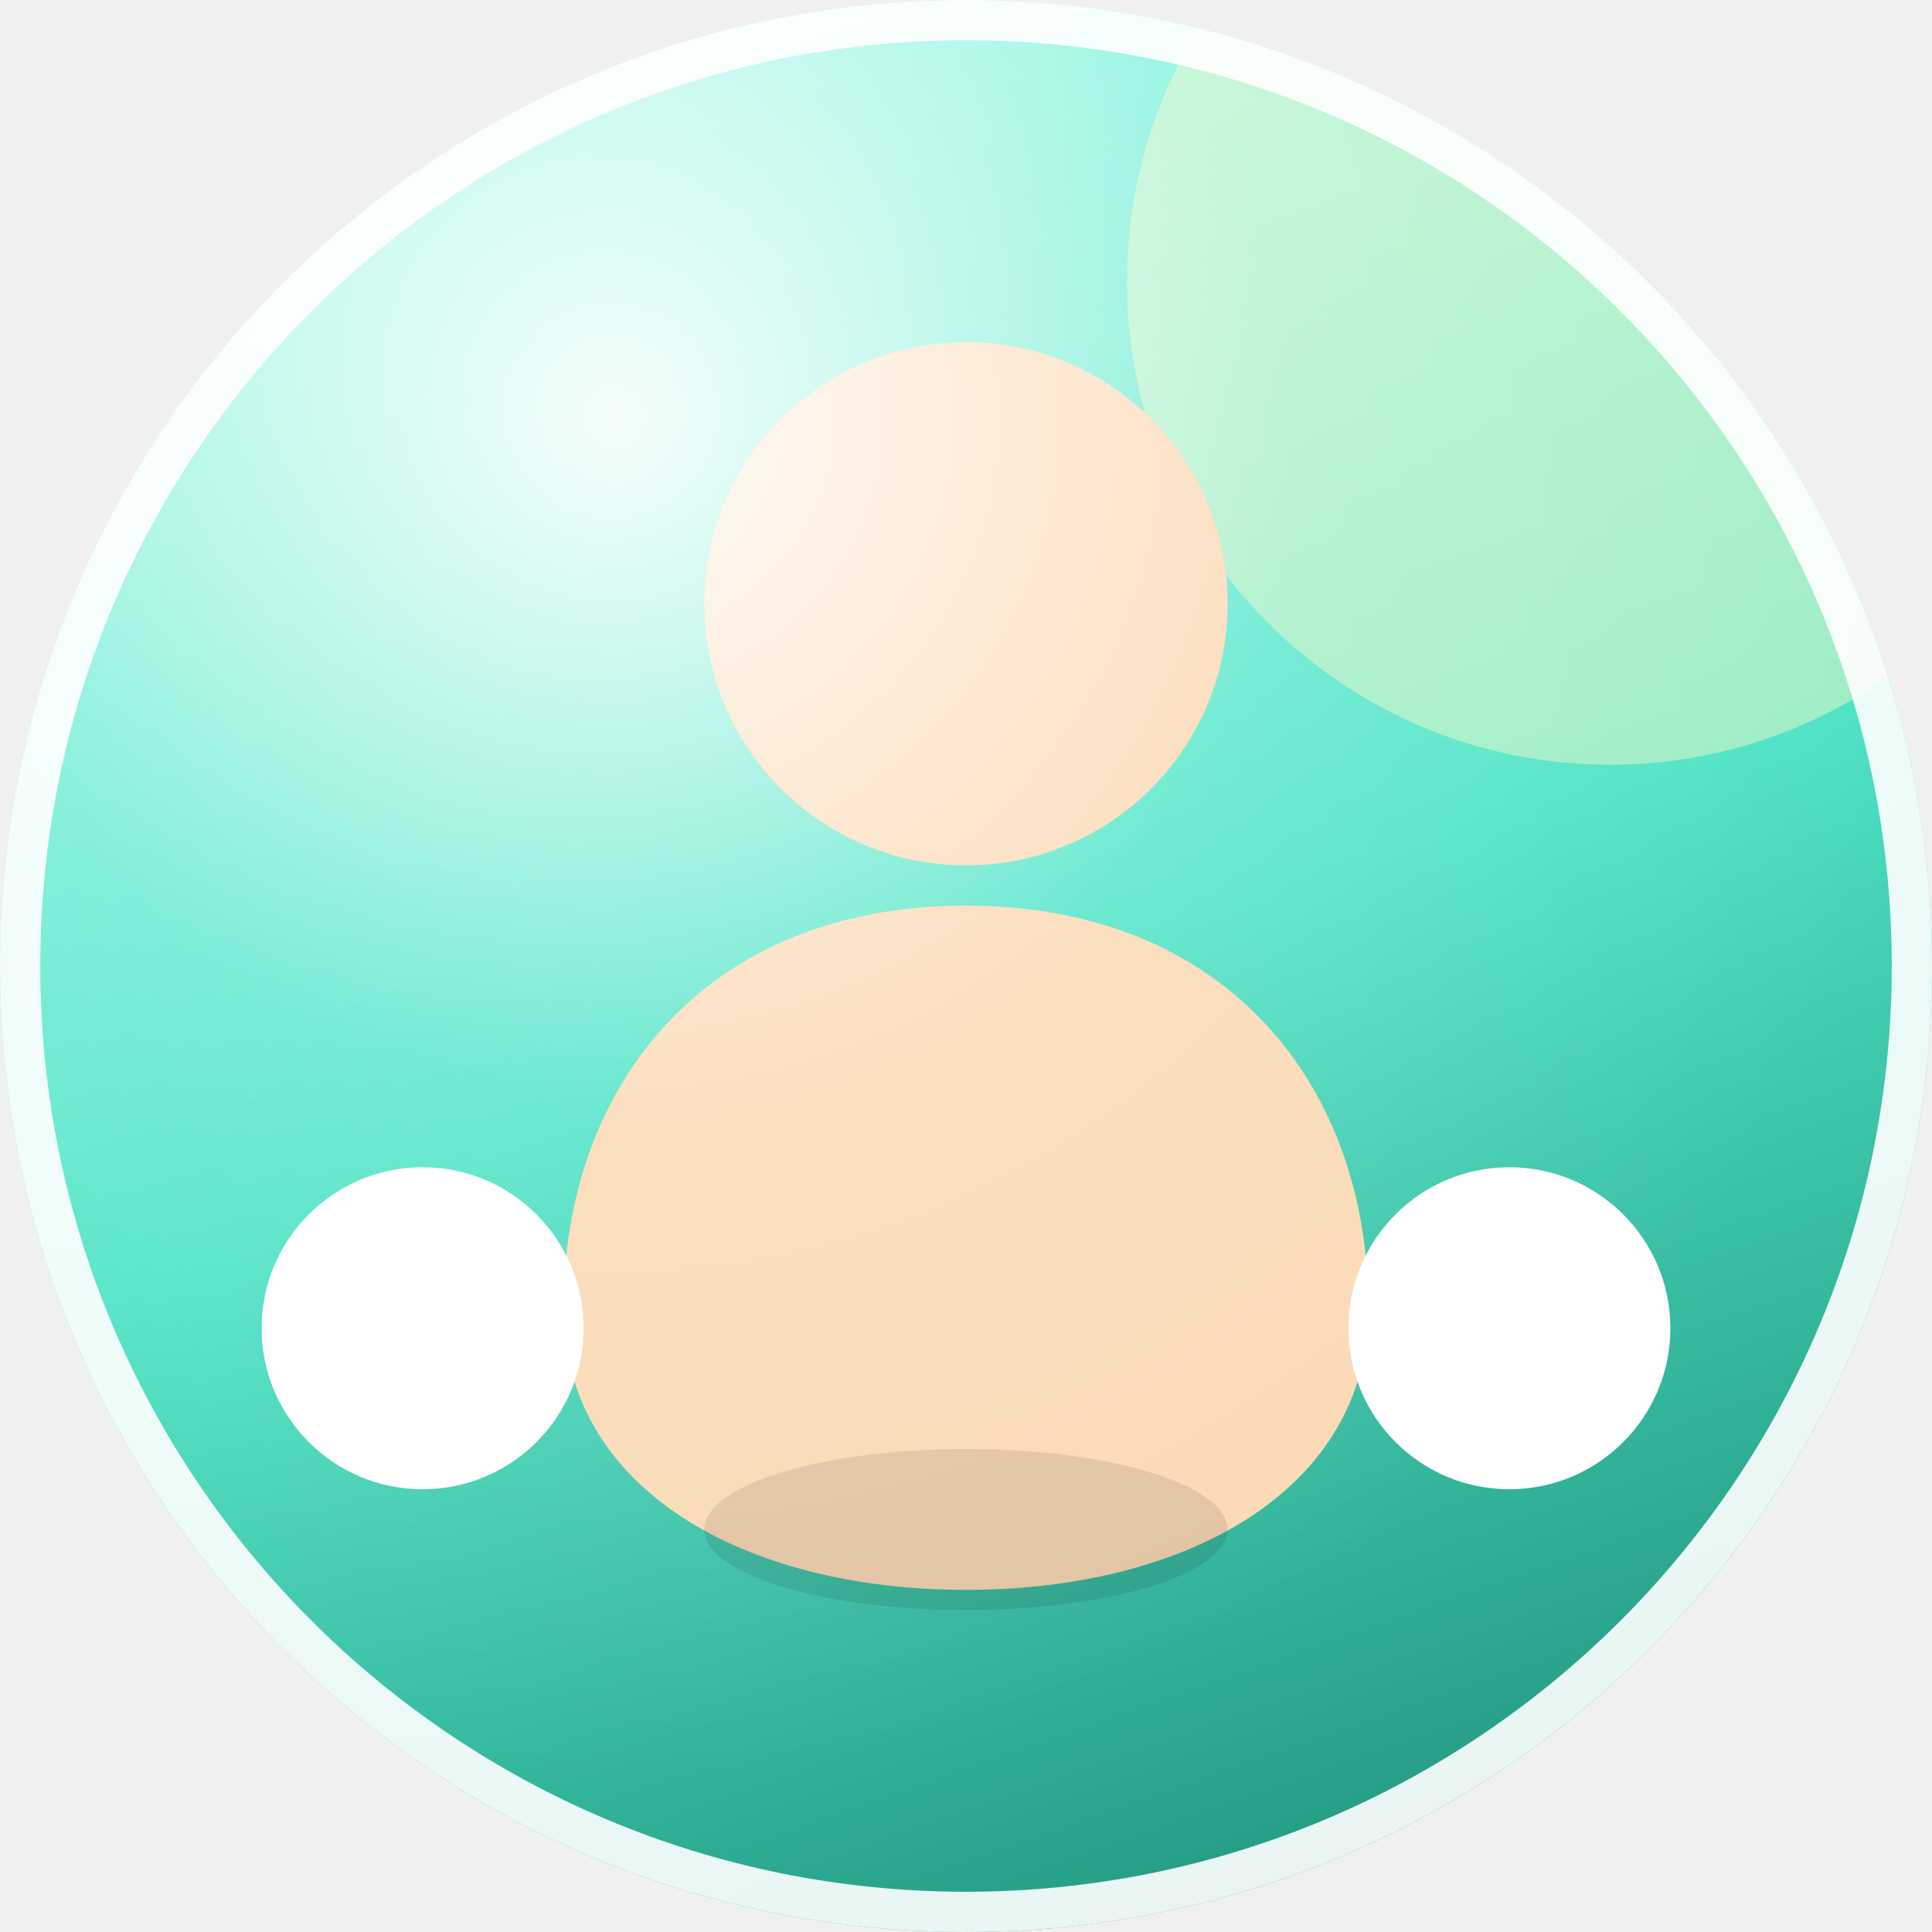
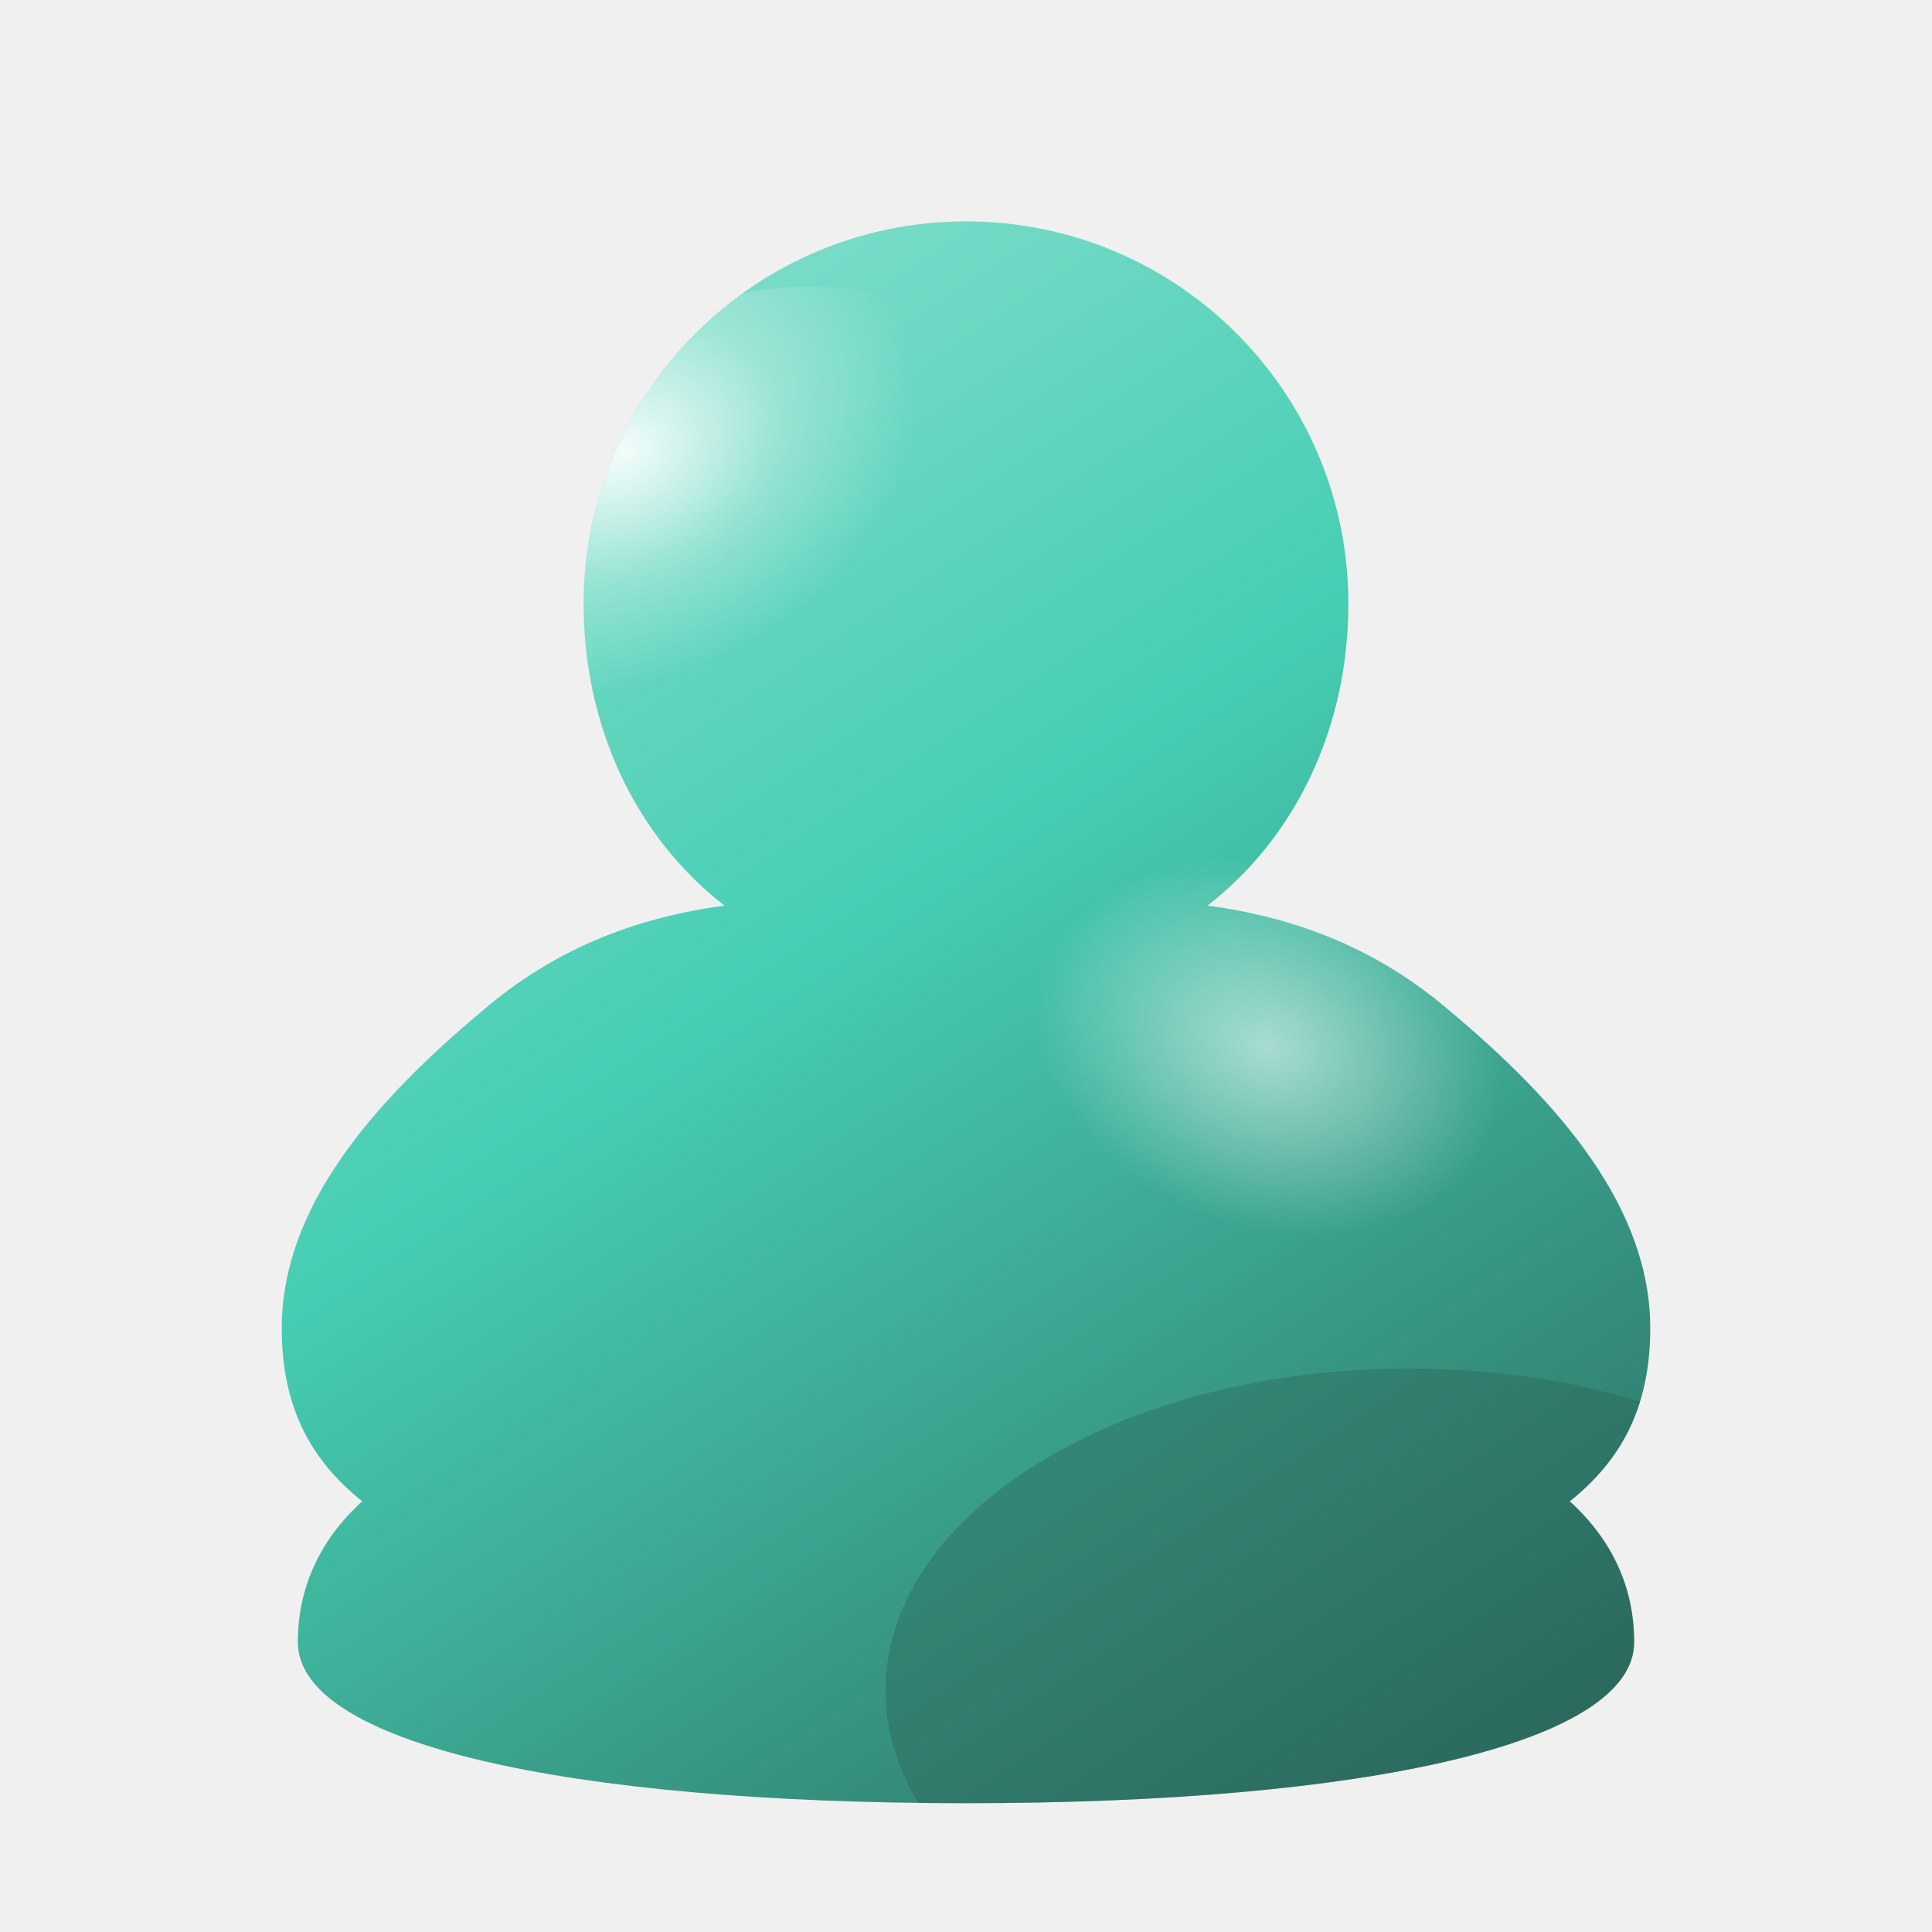
- <svg xmlns="http://www.w3.org/2000/svg" width="96" height="96" viewBox="0 0 96 96" role="img" aria-label="Frutiger Aero avatar">
+ <svg xmlns="http://www.w3.org/2000/svg" width="96" height="96" viewBox="0 0 96 96" role="img" aria-label="Aero avatar">
  <defs>
-     <linearGradient id="orb" x1="0.2" y1="0" x2="0.55" y2="1">
-       <stop offset="0" stop-color="hsl(168 88% 80%)" />
-       <stop offset="0.55" stop-color="hsl(168 74% 60%)" />
-       <stop offset="1" stop-color="hsl(168 62% 38%)" />
+     <linearGradient id="body" x1="0.22" y1="0.05" x2="0.85" y2="1">
+       <stop offset="0" stop-color="hsl(168 58% 74%)" />
+       <stop offset="0.42" stop-color="hsl(168 58% 54%)" />
+       <stop offset="1" stop-color="hsl(168 40% 26%)" />
    </linearGradient>
-     <radialGradient id="gloss" cx="0.32" cy="0.22" r="0.7">
+     <radialGradient id="sheen" cx="0.36" cy="0.24" r="0.52">
      <stop offset="0" stop-color="#ffffff" stop-opacity=".92" />
-       <stop offset="0.5" stop-color="#ffffff" stop-opacity=".16" />
+       <stop offset="0.55" stop-color="#ffffff" stop-opacity=".28" />
      <stop offset="1" stop-color="#ffffff" stop-opacity="0" />
    </radialGradient>
-     <clipPath id="round">
-       <circle cx="48" cy="48" r="48" />
+     <radialGradient id="shoulder" cx="0.5" cy="0.5" r="0.5">
+       <stop offset="0" stop-color="#ffffff" stop-opacity=".55" />
+       <stop offset="1" stop-color="#ffffff" stop-opacity="0" />
+     </radialGradient>
+     <clipPath id="figure">
+       <path d="M48 11 C58.5 11 67 19.5 67 30 C67 36 64.5 41.5 60 45 C64.5 45.6 68.5 47.2 72 50.2 C77.5 54.8 82 60 82 66 C82 70 80.5 72.6 78 74.6 C80.2 76.6 81.2 79 81.2 81.6 C81.2 86.6 68 89.6 48 89.6 C28 89.6 14.8 86.6 14.8 81.6 C14.8 79 15.8 76.6 18 74.6 C15.5 72.6 14 70 14 66 C14 60 18.5 54.8 24 50.2 C27.5 47.2 31.5 45.6 36 45 C31.5 41.5 29 36 29 30 C29 19.5 37.5 11 48 11 Z" />
    </clipPath>
  </defs>
-   <g clip-path="url(#round)">
-     <rect width="96" height="96" fill="url(#orb)" />
-     <circle cx="80" cy="14" r="24" fill="#fff9c4" opacity=".45" />
-     <circle cx="48" cy="30" r="13" fill="#fbd9b4" />
-     <path d="M48 45 c-13 0 -20 9 -20 20 c0 9 9 14 20 14 s20 -5 20 -14 c0 -11 -7 -20 -20 -20 Z" fill="#fbd9b4" />
-     <circle cx="21" cy="66" r="8" fill="#ffffff" />
-     <circle cx="75" cy="66" r="8" fill="#ffffff" />
-     <ellipse cx="48" cy="76" rx="13" ry="4" fill="#000000" opacity=".10" />
-     <rect width="96" height="96" fill="url(#gloss)" />
+   <g clip-path="url(#figure)">
+     <rect width="96" height="96" fill="url(#body)" />
+     <ellipse cx="37" cy="26" rx="15" ry="11" fill="url(#sheen)" transform="rotate(-24 37 26)" />
+     <ellipse cx="63" cy="52" rx="12" ry="9" fill="url(#shoulder)" transform="rotate(20 63 52)" />
+     <ellipse cx="70" cy="84" rx="26" ry="16" fill="hsl(168 40% 26%)" opacity=".35" />
  </g>
-   <circle cx="48" cy="48" r="47" fill="none" stroke="#ffffff" stroke-opacity=".9" stroke-width="2" />
</svg>
